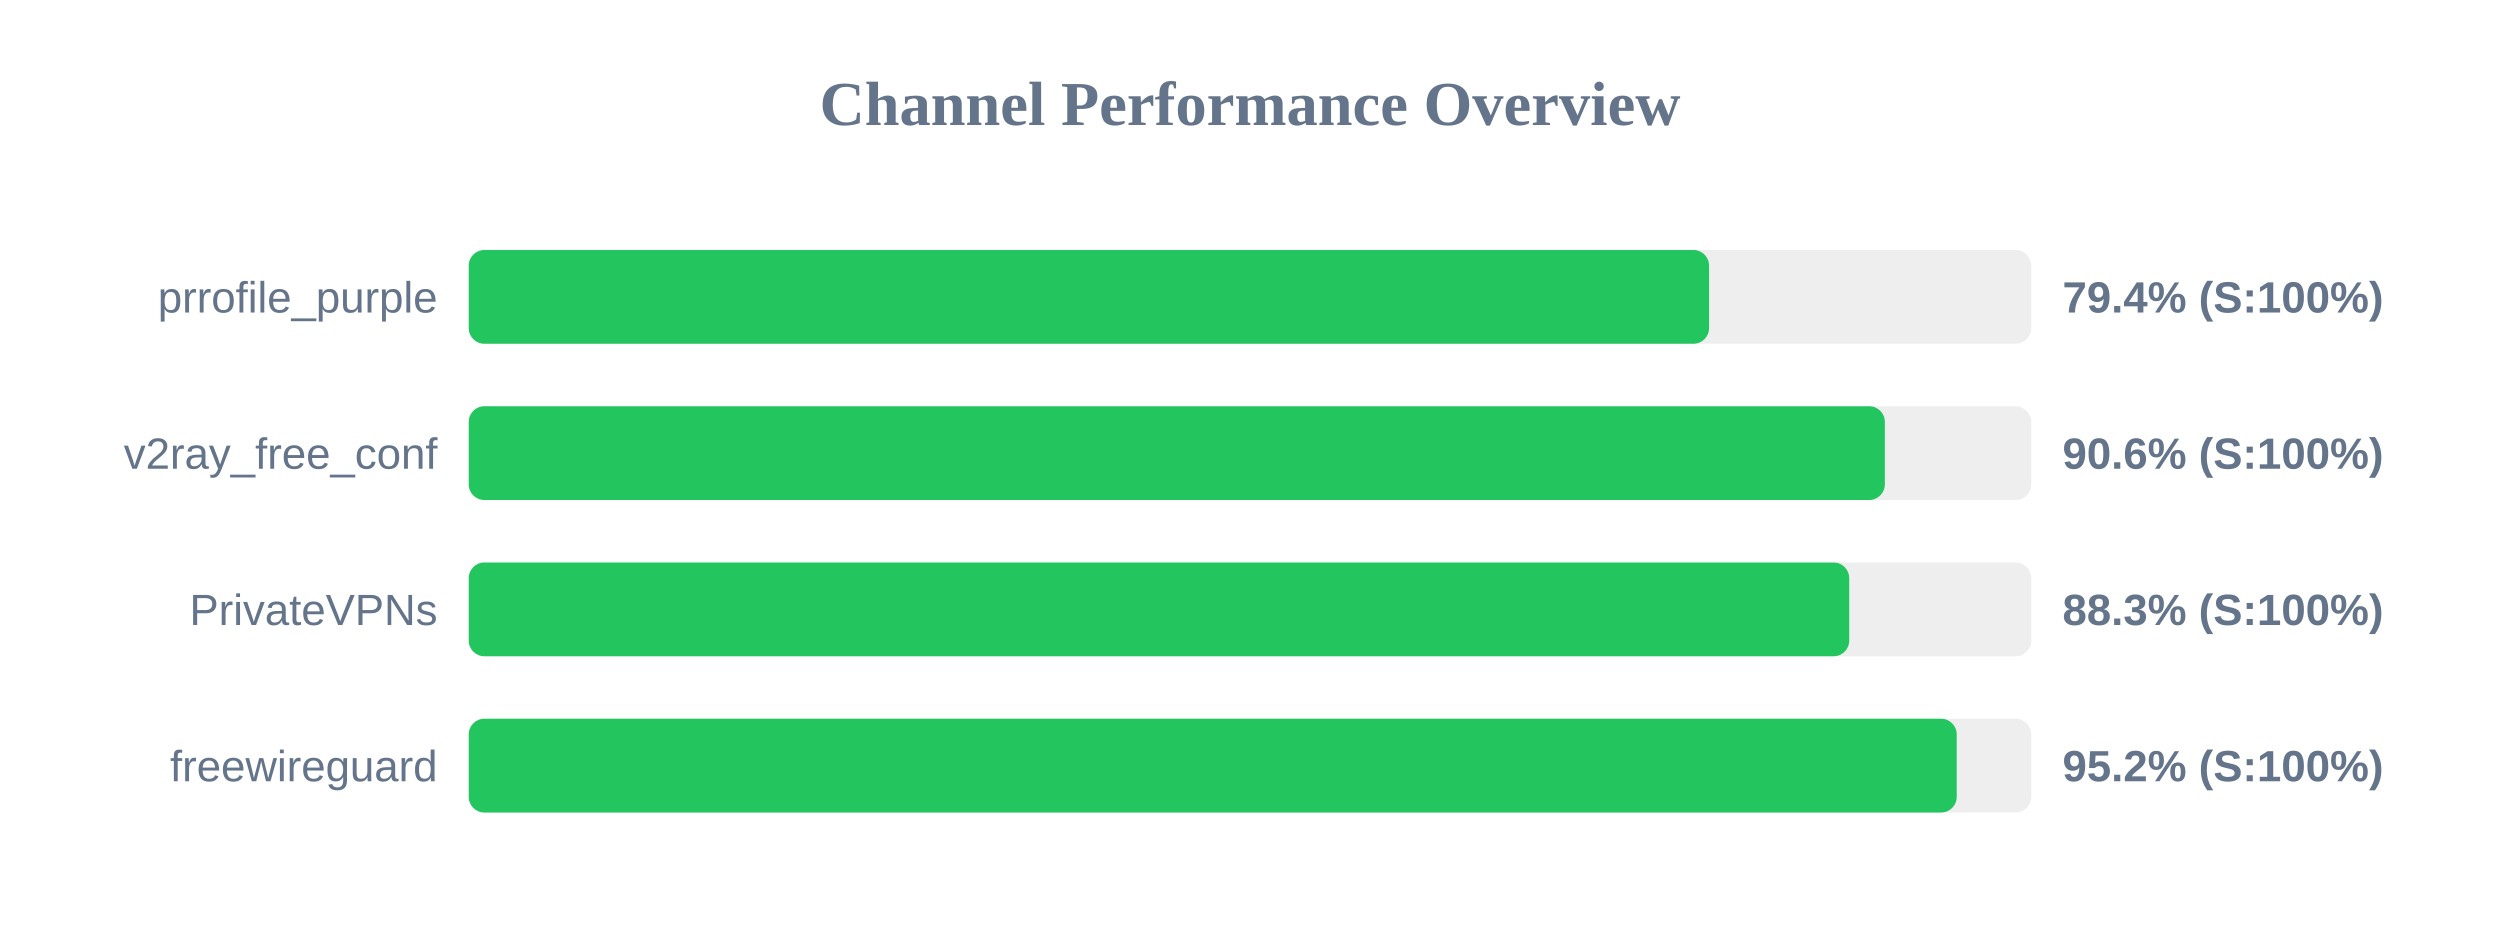
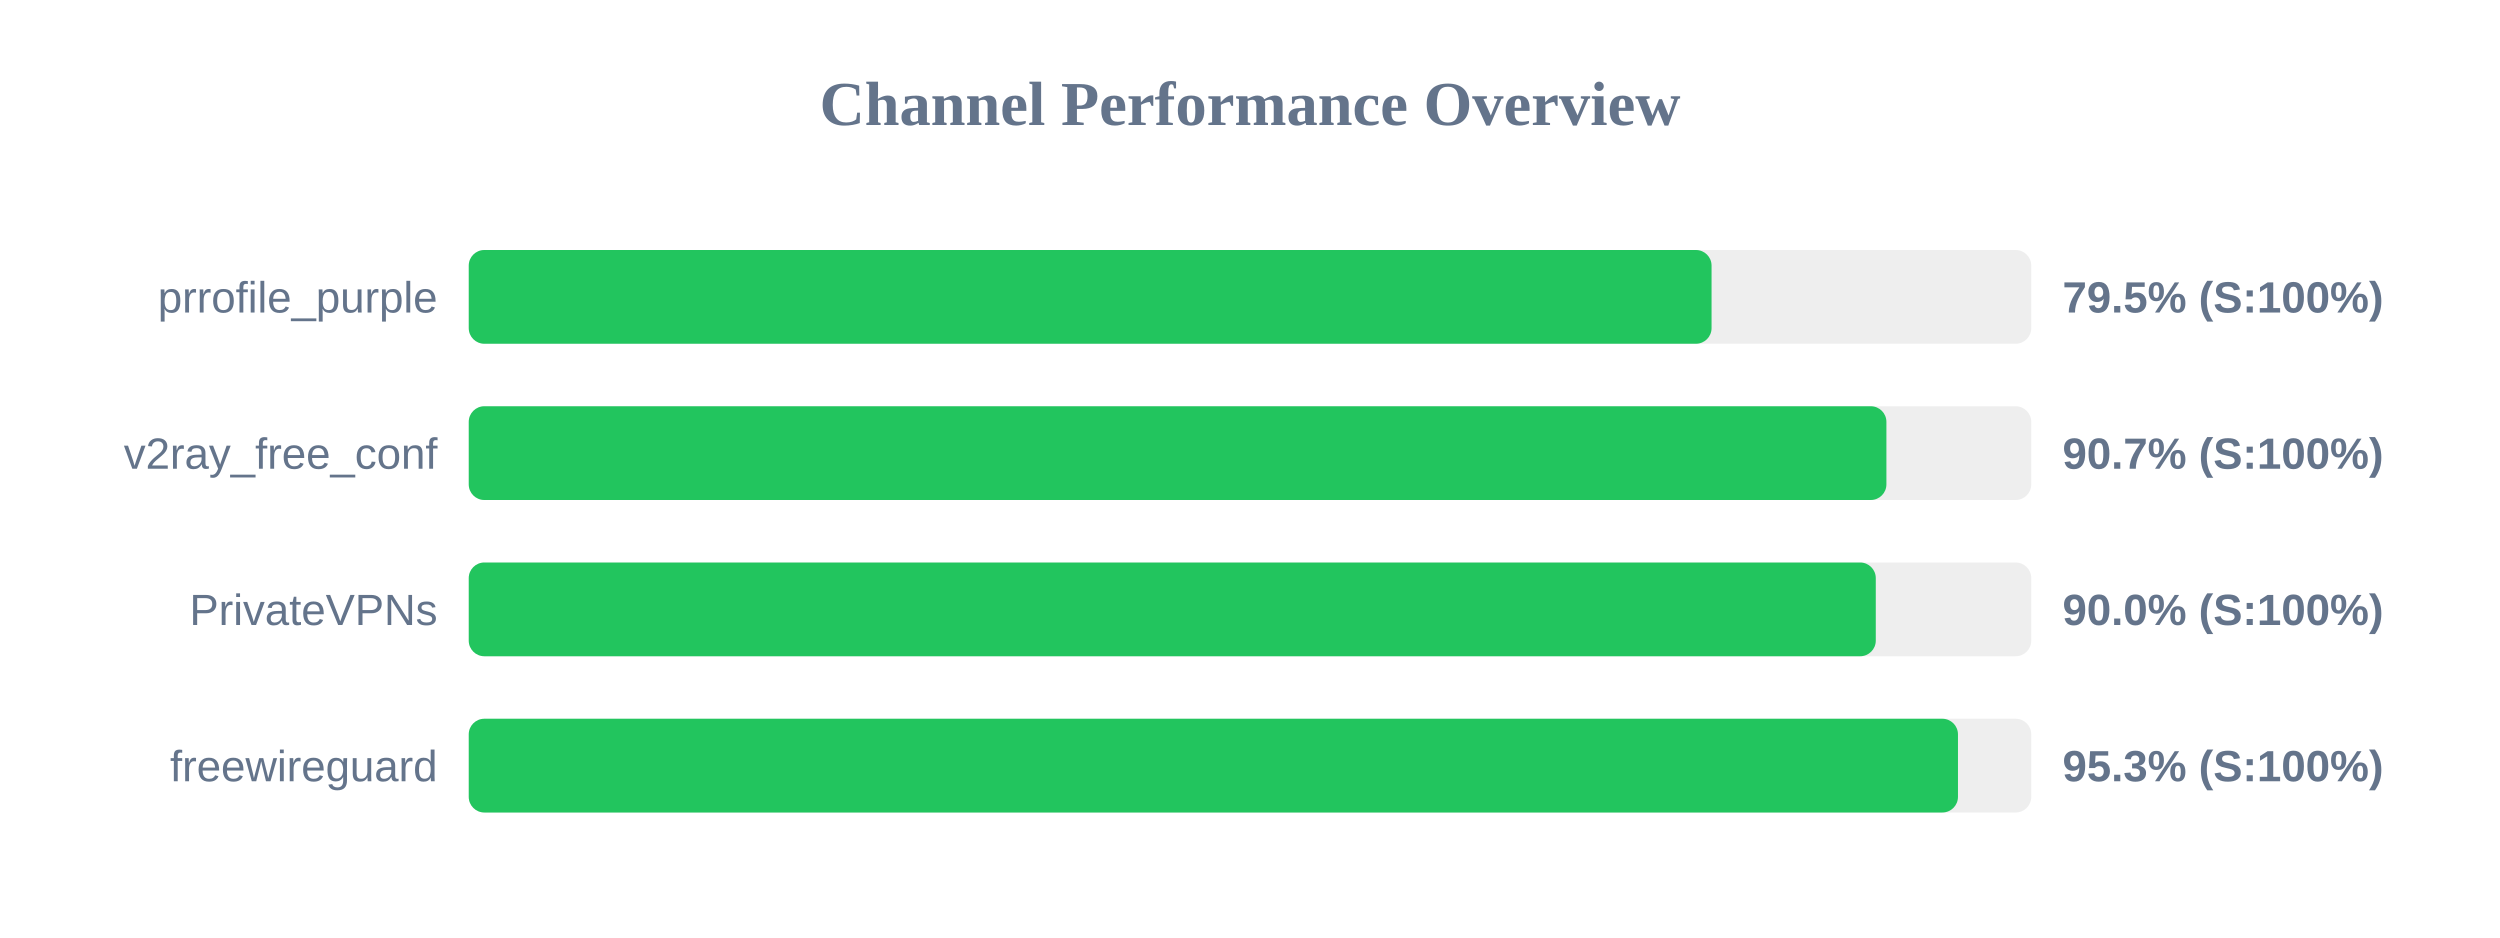
<svg xmlns="http://www.w3.org/2000/svg" width="800" height="300" version="1.1">
  <style>
        .row { font: 14px Arial; fill: #64748b; }
        .score { font: bold 14px Arial; fill: #64748b; }
    </style>
  <text x="400" y="40" text-anchor="middle" font-size="20px" font-weight="bold" fill="#64748b">Channel Performance Overview</text>
  <rect x="150" y="80" width="500" height="30" fill="#eee" rx="5" />
-   <rect x="150" y="80" width="396.9" height="30" fill="#22c55e" rx="5" />
+   <rect x="150" y="80" width="397.7" height="30" fill="#22c55e" rx="5" />
  <text x="140" y="100" text-anchor="end" class="row">prrofile_purple</text>
-   <text x="660" y="100" text-anchor="start" class="score">79.4% (S:100%)</text>
+   <text x="660" y="100" text-anchor="start" class="score">79.5% (S:100%)</text>
  <rect x="150" y="130" width="500" height="30" fill="#eee" rx="5" />
-   <rect x="150" y="130" width="453.15" height="30" fill="#22c55e" rx="5" />
+   <rect x="150" y="130" width="453.65" height="30" fill="#22c55e" rx="5" />
  <text x="140" y="150" text-anchor="end" class="row">v2ray_free_conf</text>
-   <text x="660" y="150" text-anchor="start" class="score">90.6% (S:100%)</text>
+   <text x="660" y="150" text-anchor="start" class="score">90.7% (S:100%)</text>
  <rect x="150" y="180" width="500" height="30" fill="#eee" rx="5" />
-   <rect x="150" y="180" width="441.75" height="30" fill="#22c55e" rx="5" />
+   <rect x="150" y="180" width="450.25" height="30" fill="#22c55e" rx="5" />
  <text x="140" y="200" text-anchor="end" class="row">PrivateVPNs</text>
-   <text x="660" y="200" text-anchor="start" class="score">88.3% (S:100%)</text>
+   <text x="660" y="200" text-anchor="start" class="score">90.0% (S:100%)</text>
  <rect x="150" y="230" width="500" height="30" fill="#eee" rx="5" />
-   <rect x="150" y="230" width="476.15" height="30" fill="#22c55e" rx="5" />
+   <rect x="150" y="230" width="476.55" height="30" fill="#22c55e" rx="5" />
  <text x="140" y="250" text-anchor="end" class="row">freewireguard</text>
-   <text x="660" y="250" text-anchor="start" class="score">95.2% (S:100%)</text>
+   <text x="660" y="250" text-anchor="start" class="score">95.3% (S:100%)</text>
</svg>
